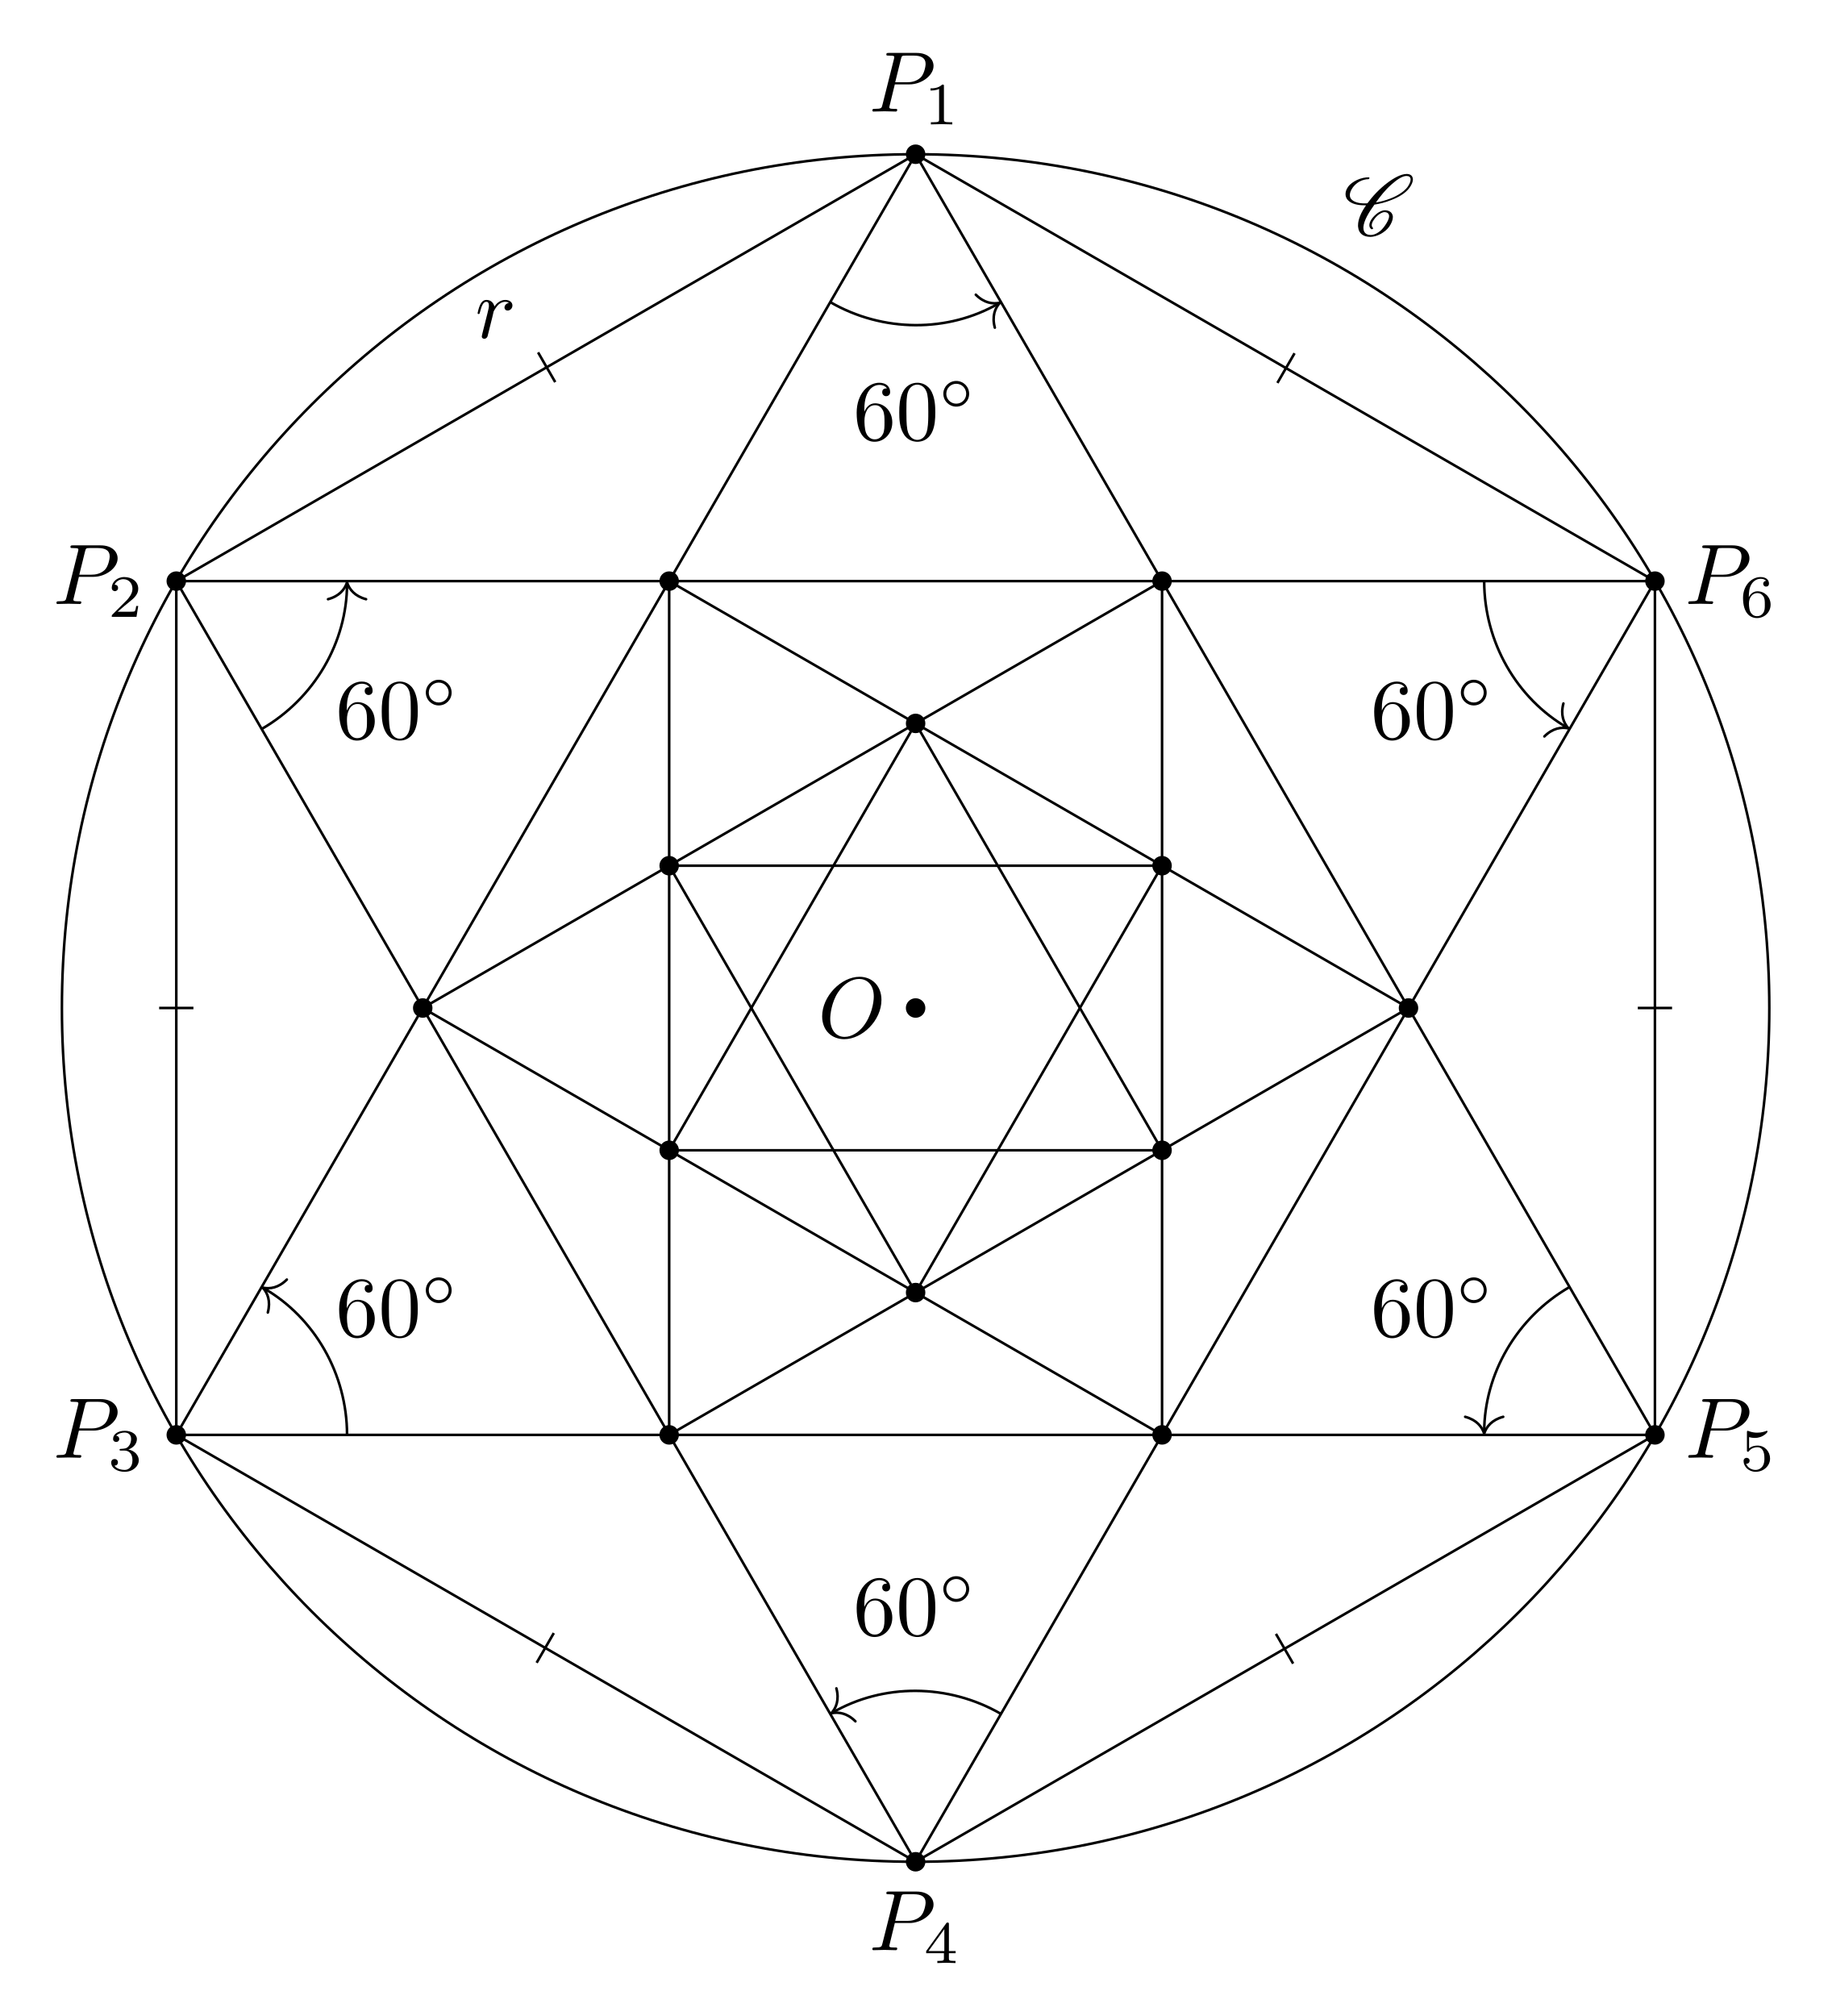
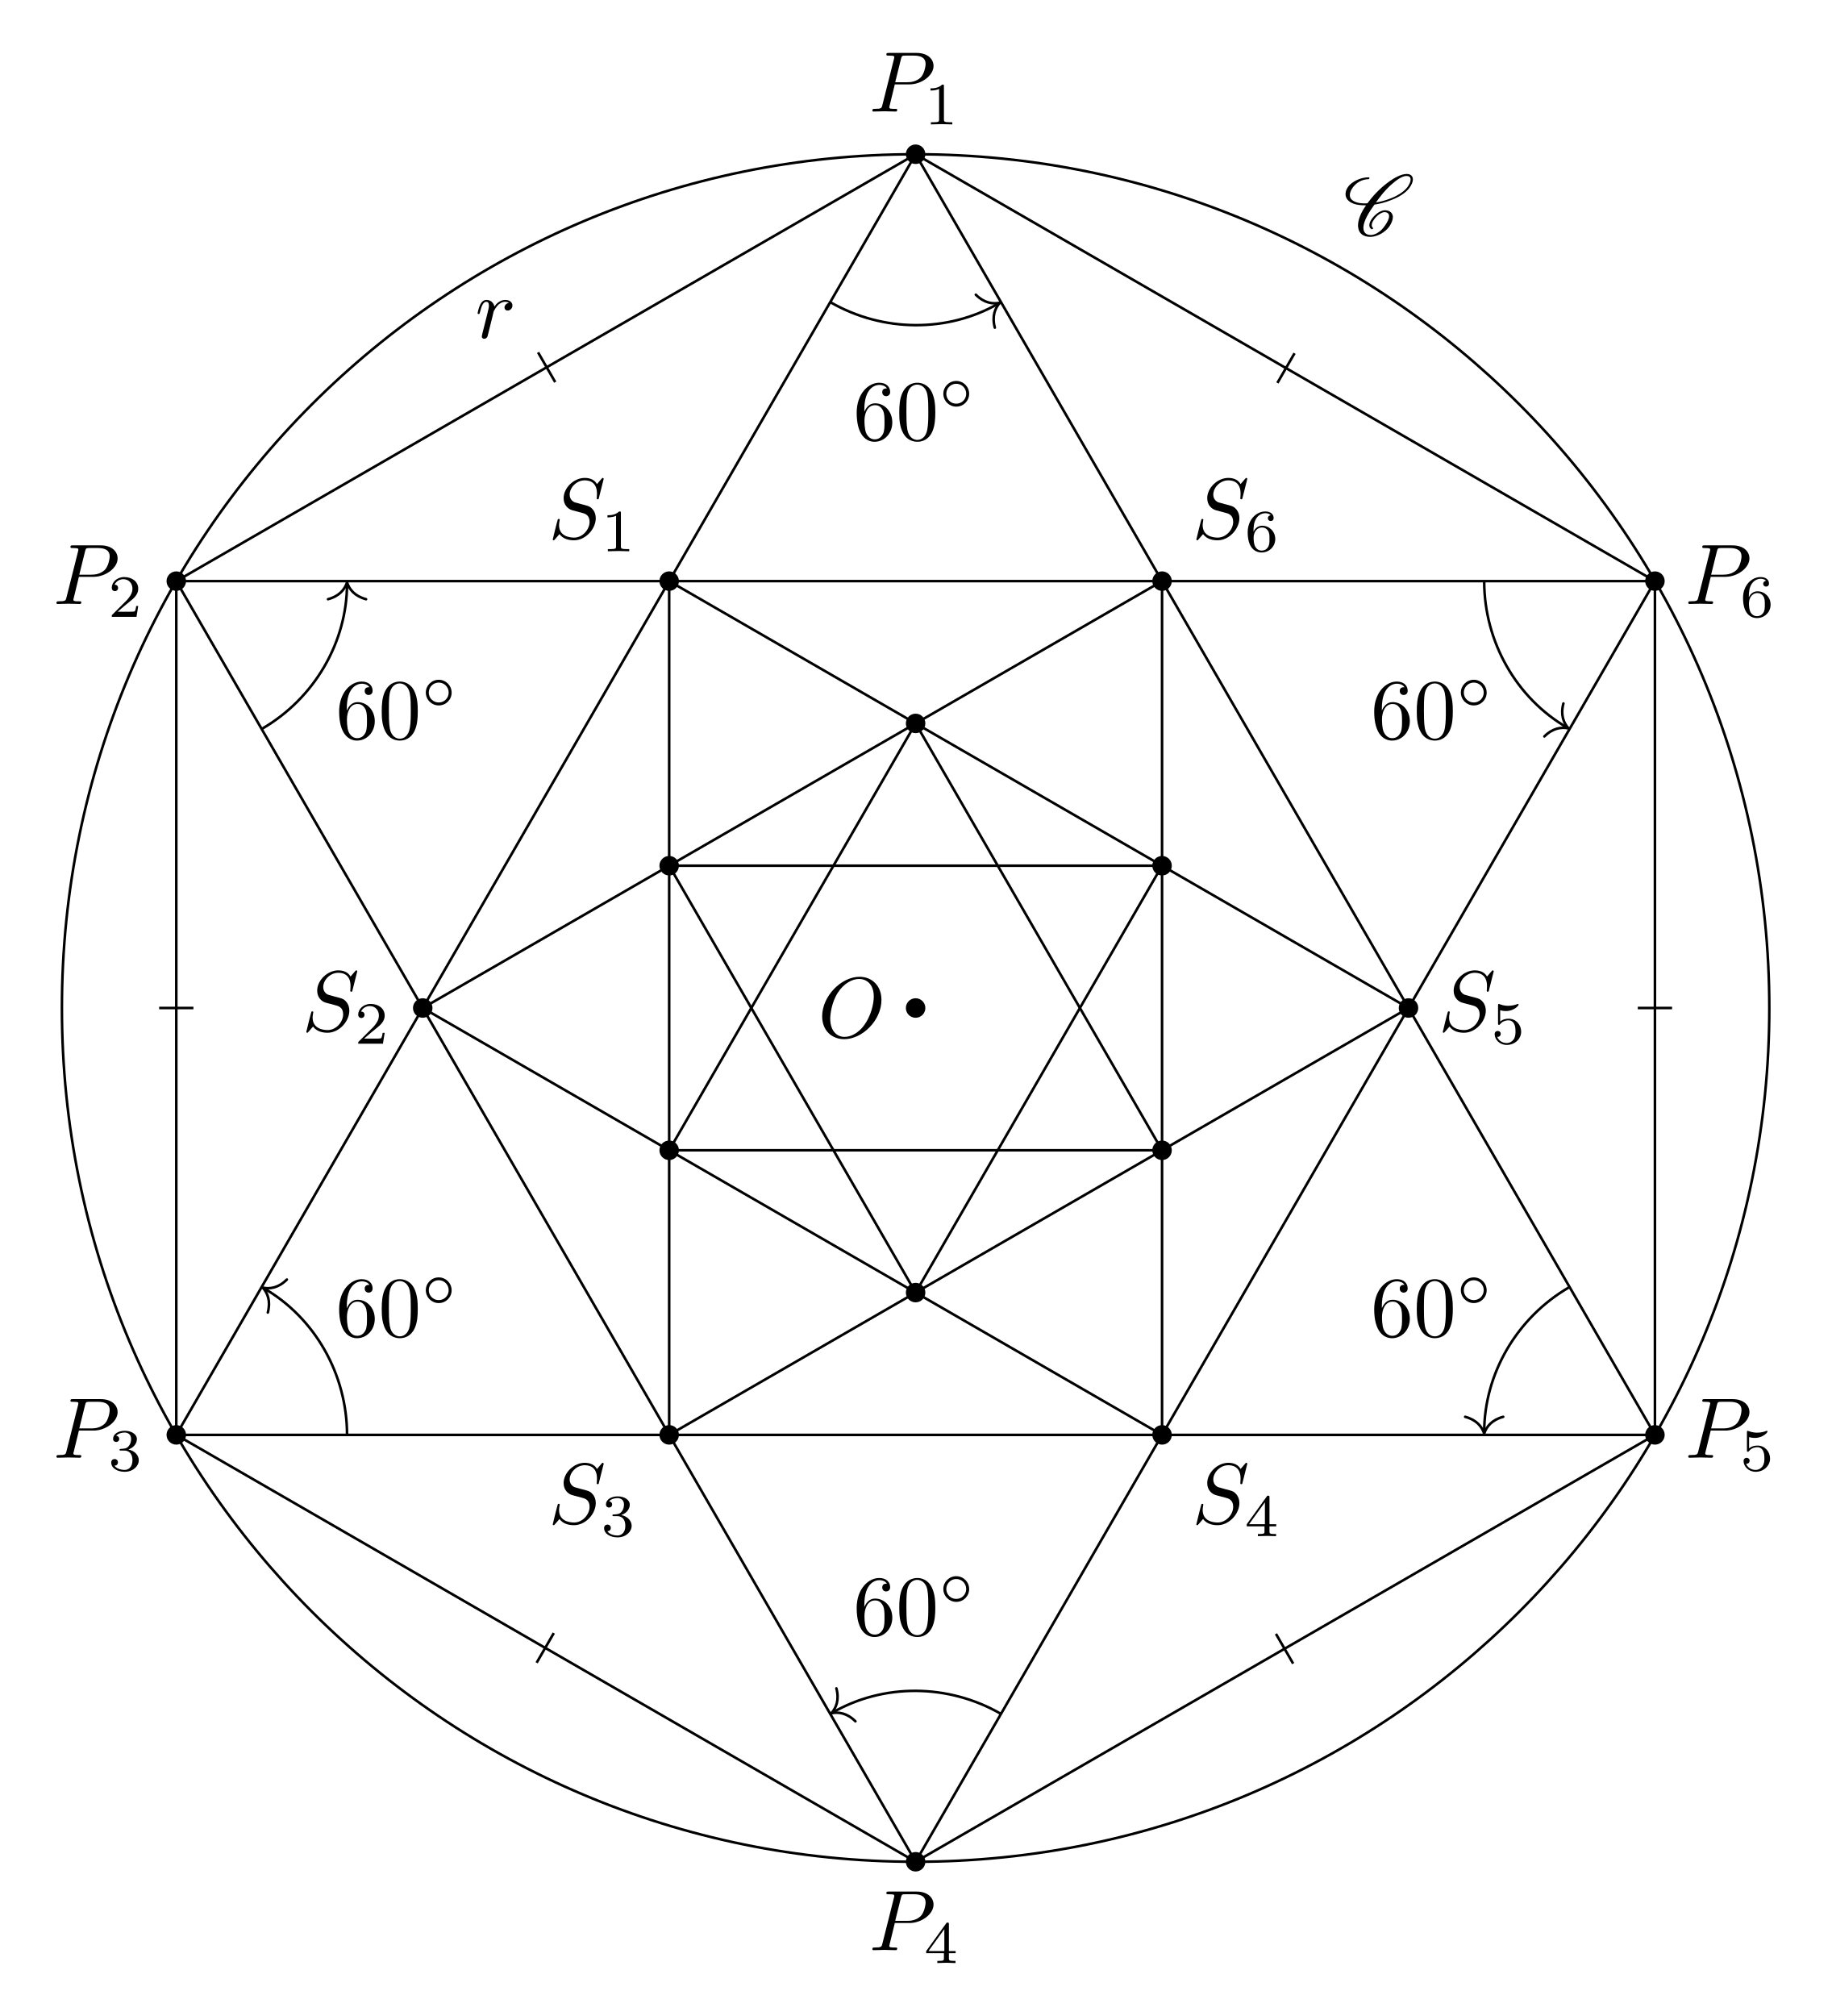
<svg xmlns="http://www.w3.org/2000/svg" xmlns:xlink="http://www.w3.org/1999/xlink" width="212.82pt" height="234.276pt" viewBox="0 0 212.82 234.276">
  <defs>
    <g>
      <g id="glyph-0-0">
        <path d="M 7.375 -4.344 C 7.375 -5.953 6.312 -7.031 4.828 -7.031 C 2.688 -7.031 0.484 -4.766 0.484 -2.438 C 0.484 -0.781 1.609 0.219 3.047 0.219 C 5.156 0.219 7.375 -1.969 7.375 -4.344 Z M 3.094 -0.047 C 2.109 -0.047 1.422 -0.844 1.422 -2.156 C 1.422 -2.609 1.562 -4.062 2.328 -5.219 C 3.016 -6.266 3.984 -6.781 4.781 -6.781 C 5.594 -6.781 6.484 -6.219 6.484 -4.734 C 6.484 -4.016 6.219 -2.469 5.234 -1.234 C 4.75 -0.625 3.938 -0.047 3.094 -0.047 Z M 3.094 -0.047 " />
      </g>
      <g id="glyph-0-1">
        <path d="M 3.016 -3.156 L 4.719 -3.156 C 6.125 -3.156 7.516 -4.188 7.516 -5.297 C 7.516 -6.078 6.859 -6.812 5.547 -6.812 L 2.328 -6.812 C 2.141 -6.812 2.031 -6.812 2.031 -6.625 C 2.031 -6.5 2.109 -6.5 2.312 -6.5 C 2.438 -6.5 2.625 -6.484 2.734 -6.484 C 2.906 -6.453 2.953 -6.438 2.953 -6.312 C 2.953 -6.281 2.953 -6.25 2.922 -6.125 L 1.578 -0.781 C 1.484 -0.391 1.469 -0.312 0.672 -0.312 C 0.516 -0.312 0.406 -0.312 0.406 -0.125 C 0.406 0 0.516 0 0.547 0 C 0.828 0 1.531 -0.031 1.812 -0.031 C 2.031 -0.031 2.25 -0.016 2.453 -0.016 C 2.672 -0.016 2.891 0 3.094 0 C 3.172 0 3.297 0 3.297 -0.203 C 3.297 -0.312 3.203 -0.312 3.016 -0.312 C 2.656 -0.312 2.375 -0.312 2.375 -0.484 C 2.375 -0.547 2.391 -0.594 2.406 -0.656 Z M 3.734 -6.125 C 3.828 -6.469 3.844 -6.5 4.281 -6.5 L 5.234 -6.5 C 6.062 -6.5 6.594 -6.234 6.594 -5.547 C 6.594 -5.156 6.391 -4.297 6 -3.938 C 5.5 -3.484 4.906 -3.406 4.469 -3.406 L 3.062 -3.406 Z M 3.734 -6.125 " />
      </g>
      <g id="glyph-0-2">
+         <path d="M 6.438 -6.922 C 6.438 -6.953 6.406 -7.031 6.312 -7.031 C 6.266 -7.031 6.266 -7.016 6.141 -6.875 L 5.656 -6.312 C 5.406 -6.781 4.891 -7.031 4.234 -7.031 C 2.969 -7.031 1.781 -5.875 1.781 -4.672 C 1.781 -3.875 2.297 -3.406 2.812 -3.266 L 3.875 -2.984 C 4.25 -2.891 4.797 -2.734 4.797 -1.922 C 4.797 -1.031 3.984 -0.094 3 -0.094 C 2.359 -0.094 1.25 -0.312 1.25 -1.547 C 1.25 -1.781 1.312 -2.031 1.312 -2.078 C 1.328 -2.125 1.328 -2.141 1.328 -2.156 C 1.328 -2.25 1.266 -2.266 1.219 -2.266 C 1.172 -2.266 1.141 -2.25 1.109 -2.219 C 1.078 -2.188 0.516 0.094 0.516 0.125 C 0.516 0.172 0.562 0.219 0.625 0.219 C 0.672 0.219 0.688 0.203 0.812 0.062 L 1.297 -0.5 C 1.719 0.078 2.406 0.219 2.984 0.219 C 4.344 0.219 5.516 -1.109 5.516 -2.344 C 5.516 -3.031 5.172 -3.375 5.031 -3.516 C 4.797 -3.734 4.641 -3.781 3.766 -4 C 3.531 -4.062 3.188 -4.172 3.094 -4.188 C 2.828 -4.281 2.484 -4.562 2.484 -5.094 C 2.484 -5.906 3.281 -6.75 4.234 -6.75 C 5.047 -6.75 5.656 -6.312 5.656 -5.203 C 5.656 -4.891 5.625 -4.703 5.625 -4.641 C 5.625 -4.641 5.625 -4.547 5.734 -4.547 C 5.844 -4.547 5.859 -4.578 5.891 -4.75 Z M 6.438 -6.922 " />
+       </g>
+       <g id="glyph-0-3">
        <path d="M 0.875 -0.594 C 0.844 -0.438 0.781 -0.203 0.781 -0.156 C 0.781 0.016 0.922 0.109 1.078 0.109 C 1.203 0.109 1.375 0.031 1.453 -0.172 C 1.469 -0.203 1.797 -1.562 1.844 -1.75 C 1.922 -2.078 2.109 -2.766 2.156 -3.047 C 2.203 -3.172 2.484 -3.641 2.719 -3.859 C 2.797 -3.922 3.094 -4.188 3.516 -4.188 C 3.781 -4.188 3.922 -4.062 3.938 -4.062 C 3.641 -4.016 3.422 -3.781 3.422 -3.516 C 3.422 -3.359 3.531 -3.172 3.797 -3.172 C 4.062 -3.172 4.344 -3.406 4.344 -3.766 C 4.344 -4.109 4.031 -4.406 3.516 -4.406 C 2.875 -4.406 2.438 -3.922 2.25 -3.641 C 2.156 -4.094 1.797 -4.406 1.328 -4.406 C 0.875 -4.406 0.688 -4.016 0.594 -3.844 C 0.422 -3.5 0.297 -2.906 0.297 -2.875 C 0.297 -2.766 0.391 -2.766 0.406 -2.766 C 0.516 -2.766 0.516 -2.781 0.578 -3 C 0.75 -3.703 0.953 -4.188 1.312 -4.188 C 1.469 -4.188 1.609 -4.109 1.609 -3.734 C 1.609 -3.516 1.578 -3.406 1.453 -2.891 Z M 0.875 -0.594 " />
      </g>
      <g id="glyph-1-0">
        <path d="M 2.328 -4.438 C 2.328 -4.625 2.328 -4.625 2.125 -4.625 C 1.672 -4.188 1.047 -4.188 0.766 -4.188 L 0.766 -3.938 C 0.922 -3.938 1.391 -3.938 1.766 -4.125 L 1.766 -0.578 C 1.766 -0.344 1.766 -0.25 1.078 -0.25 L 0.812 -0.25 L 0.812 0 C 0.938 0 1.797 -0.031 2.047 -0.031 C 2.266 -0.031 3.141 0 3.297 0 L 3.297 -0.25 L 3.031 -0.25 C 2.328 -0.25 2.328 -0.344 2.328 -0.578 Z M 2.328 -4.438 " />
      </g>
      <g id="glyph-1-1">
        <path d="M 3.516 -1.266 L 3.281 -1.266 C 3.266 -1.109 3.188 -0.703 3.094 -0.641 C 3.047 -0.594 2.516 -0.594 2.406 -0.594 L 1.125 -0.594 C 1.859 -1.234 2.109 -1.438 2.516 -1.766 C 3.031 -2.172 3.516 -2.609 3.516 -3.266 C 3.516 -4.109 2.781 -4.625 1.891 -4.625 C 1.031 -4.625 0.438 -4.016 0.438 -3.375 C 0.438 -3.031 0.734 -2.984 0.812 -2.984 C 0.969 -2.984 1.172 -3.109 1.172 -3.359 C 1.172 -3.484 1.125 -3.734 0.766 -3.734 C 0.984 -4.219 1.453 -4.375 1.781 -4.375 C 2.484 -4.375 2.844 -3.828 2.844 -3.266 C 2.844 -2.656 2.406 -2.188 2.188 -1.938 L 0.516 -0.266 C 0.438 -0.203 0.438 -0.188 0.438 0 L 3.312 0 Z M 3.516 -1.266 " />
      </g>
      <g id="glyph-1-2">
        <path d="M 1.906 -2.328 C 2.453 -2.328 2.844 -1.953 2.844 -1.203 C 2.844 -0.344 2.328 -0.078 1.938 -0.078 C 1.656 -0.078 1.031 -0.156 0.75 -0.578 C 1.078 -0.578 1.156 -0.812 1.156 -0.969 C 1.156 -1.188 0.984 -1.344 0.766 -1.344 C 0.578 -1.344 0.375 -1.219 0.375 -0.938 C 0.375 -0.281 1.094 0.141 1.938 0.141 C 2.906 0.141 3.578 -0.516 3.578 -1.203 C 3.578 -1.75 3.141 -2.297 2.375 -2.453 C 3.094 -2.719 3.359 -3.234 3.359 -3.672 C 3.359 -4.219 2.734 -4.625 1.953 -4.625 C 1.188 -4.625 0.594 -4.25 0.594 -3.688 C 0.594 -3.453 0.75 -3.328 0.953 -3.328 C 1.172 -3.328 1.312 -3.484 1.312 -3.672 C 1.312 -3.875 1.172 -4.031 0.953 -4.047 C 1.203 -4.344 1.672 -4.422 1.938 -4.422 C 2.25 -4.422 2.688 -4.266 2.688 -3.672 C 2.688 -3.375 2.594 -3.047 2.406 -2.844 C 2.188 -2.578 1.984 -2.562 1.641 -2.531 C 1.469 -2.516 1.453 -2.516 1.422 -2.516 C 1.406 -2.516 1.344 -2.5 1.344 -2.422 C 1.344 -2.328 1.406 -2.328 1.531 -2.328 Z M 1.906 -2.328 " />
      </g>
      <g id="glyph-1-3">
        <path d="M 3.688 -1.141 L 3.688 -1.391 L 2.906 -1.391 L 2.906 -4.5 C 2.906 -4.641 2.906 -4.703 2.766 -4.703 C 2.672 -4.703 2.641 -4.703 2.578 -4.594 L 0.266 -1.391 L 0.266 -1.141 L 2.328 -1.141 L 2.328 -0.578 C 2.328 -0.328 2.328 -0.25 1.75 -0.25 L 1.562 -0.25 L 1.562 0 C 1.922 -0.016 2.359 -0.031 2.609 -0.031 C 2.875 -0.031 3.312 -0.016 3.672 0 L 3.672 -0.25 L 3.484 -0.25 C 2.906 -0.25 2.906 -0.328 2.906 -0.578 L 2.906 -1.141 Z M 2.375 -3.938 L 2.375 -1.391 L 0.531 -1.391 Z M 2.375 -3.938 " />
      </g>
      <g id="glyph-1-4">
        <path d="M 1.078 -3.891 C 1.438 -3.797 1.641 -3.797 1.75 -3.797 C 2.672 -3.797 3.219 -4.422 3.219 -4.531 C 3.219 -4.609 3.172 -4.625 3.141 -4.625 C 3.125 -4.625 3.109 -4.625 3.078 -4.609 C 2.906 -4.547 2.547 -4.406 2.031 -4.406 C 1.828 -4.406 1.469 -4.422 1.016 -4.594 C 0.938 -4.625 0.922 -4.625 0.922 -4.625 C 0.828 -4.625 0.828 -4.547 0.828 -4.438 L 0.828 -2.391 C 0.828 -2.266 0.828 -2.188 0.938 -2.188 C 1 -2.188 1.016 -2.188 1.078 -2.281 C 1.375 -2.656 1.812 -2.719 2.047 -2.719 C 2.469 -2.719 2.656 -2.391 2.688 -2.328 C 2.812 -2.094 2.859 -1.828 2.859 -1.422 C 2.859 -1.219 2.859 -0.812 2.641 -0.5 C 2.469 -0.25 2.172 -0.078 1.828 -0.078 C 1.375 -0.078 0.906 -0.328 0.734 -0.797 C 1 -0.781 1.141 -0.953 1.141 -1.141 C 1.141 -1.438 0.875 -1.484 0.781 -1.484 C 0.781 -1.484 0.438 -1.484 0.438 -1.109 C 0.438 -0.484 1.016 0.141 1.844 0.141 C 2.734 0.141 3.516 -0.516 3.516 -1.406 C 3.516 -2.188 2.922 -2.906 2.062 -2.906 C 1.75 -2.906 1.391 -2.844 1.078 -2.578 Z M 1.078 -3.891 " />
      </g>
      <g id="glyph-1-5">
        <path d="M 1.047 -2.281 C 1.047 -2.844 1.094 -3.359 1.359 -3.797 C 1.594 -4.172 1.969 -4.422 2.422 -4.422 C 2.625 -4.422 2.906 -4.375 3.047 -4.188 C 2.875 -4.172 2.719 -4.047 2.719 -3.844 C 2.719 -3.672 2.844 -3.516 3.047 -3.516 C 3.266 -3.516 3.391 -3.656 3.391 -3.859 C 3.391 -4.266 3.094 -4.625 2.406 -4.625 C 1.406 -4.625 0.375 -3.703 0.375 -2.203 C 0.375 -0.406 1.219 0.141 2 0.141 C 2.844 0.141 3.578 -0.516 3.578 -1.422 C 3.578 -2.312 2.875 -2.969 2.062 -2.969 C 1.5 -2.969 1.203 -2.594 1.047 -2.281 Z M 2 -0.078 C 1.641 -0.078 1.375 -0.281 1.219 -0.594 C 1.125 -0.797 1.062 -1.156 1.062 -1.562 C 1.062 -2.25 1.469 -2.766 2.031 -2.766 C 2.344 -2.766 2.562 -2.641 2.734 -2.391 C 2.906 -2.125 2.906 -1.828 2.906 -1.422 C 2.906 -1.031 2.906 -0.734 2.719 -0.453 C 2.562 -0.219 2.328 -0.078 2 -0.078 Z M 2 -0.078 " />
      </g>
      <g id="glyph-2-0">
        <path d="M 3.438 -0.875 C 3.359 -0.953 3.312 -1.047 3.312 -1.172 C 3.312 -1.328 3.375 -1.547 3.547 -1.781 C 3.703 -2.016 3.906 -2.25 4.172 -2.438 C 4.391 -2.578 4.609 -2.688 4.781 -2.688 C 5.125 -2.688 5.312 -2.516 5.328 -2.266 L 5.328 -2.219 C 5.328 -1.906 5.125 -1.516 4.828 -1.094 C 4.625 -0.812 4.391 -0.531 4.062 -0.328 C 3.766 -0.125 3.438 -0.031 3.203 -0.031 C 2.609 -0.031 2.344 -0.375 2.344 -0.859 L 2.344 -0.969 C 2.406 -1.719 2.969 -2.656 3.625 -3.562 C 4.234 -3.656 4.891 -3.812 5.578 -4.094 C 6.375 -4.391 7.25 -4.875 7.719 -5.547 C 7.953 -5.875 8.094 -6.203 8.094 -6.484 C 8.094 -6.531 8.094 -6.578 8.078 -6.625 C 8.031 -6.938 7.766 -7.125 7.375 -7.125 C 6.703 -7.125 5.828 -6.625 5.094 -6.062 C 4.172 -5.359 3.406 -4.531 2.812 -3.719 C 2.703 -3.703 2.594 -3.703 2.484 -3.703 C 1.766 -3.703 1.172 -3.875 0.891 -4.25 C 0.812 -4.359 0.766 -4.5 0.766 -4.672 C 0.766 -4.922 0.875 -5.219 1.094 -5.531 C 1.281 -5.797 1.562 -6.062 1.875 -6.234 C 2.25 -6.438 2.625 -6.516 2.938 -6.516 C 2.953 -6.516 2.984 -6.531 3 -6.547 C 3.016 -6.594 3.047 -6.625 3.047 -6.656 C 3.047 -6.703 3.016 -6.734 2.969 -6.734 C 2.562 -6.734 2.094 -6.656 1.594 -6.422 C 1.203 -6.234 0.797 -5.969 0.562 -5.625 C 0.344 -5.328 0.266 -5.031 0.266 -4.781 C 0.266 -4.531 0.359 -4.281 0.516 -4.109 C 0.922 -3.656 1.641 -3.484 2.438 -3.484 L 2.656 -3.484 C 2.078 -2.672 1.719 -1.844 1.719 -1.156 C 1.719 -1.078 1.719 -1 1.734 -0.938 C 1.797 -0.25 2.297 0.188 3.156 0.188 C 3.516 0.188 3.938 0.062 4.359 -0.156 C 4.75 -0.375 5.109 -0.672 5.344 -1 C 5.609 -1.391 5.766 -1.781 5.766 -2.109 C 5.766 -2.188 5.766 -2.25 5.734 -2.328 C 5.641 -2.703 5.297 -2.906 4.812 -2.906 C 4.578 -2.906 4.281 -2.766 4.031 -2.609 C 3.734 -2.391 3.484 -2.141 3.297 -1.875 C 3.125 -1.625 3.031 -1.375 3.031 -1.172 C 3.031 -0.984 3.109 -0.812 3.281 -0.703 C 3.297 -0.703 3.297 -0.703 3.312 -0.703 C 3.312 -0.703 3.344 -0.703 3.344 -0.703 L 3.422 -0.734 L 3.453 -0.75 C 3.453 -0.781 3.469 -0.781 3.469 -0.812 C 3.469 -0.844 3.453 -0.859 3.438 -0.875 Z M 3.453 -0.75 C 3.453 -0.766 3.469 -0.781 3.469 -0.812 C 3.469 -0.812 3.469 -0.828 3.453 -0.844 C 3.453 -0.844 3.453 -0.828 3.453 -0.75 Z M 7.344 -6.891 C 7.641 -6.891 7.797 -6.766 7.828 -6.562 L 7.828 -6.469 C 7.828 -6.234 7.703 -5.953 7.484 -5.625 C 7.047 -5.031 6.234 -4.562 5.469 -4.266 C 4.891 -4.047 4.328 -3.891 3.797 -3.812 C 4.312 -4.531 4.859 -5.25 5.609 -5.906 C 6.188 -6.422 6.844 -6.891 7.344 -6.891 Z M 7.344 -6.891 " />
      </g>
      <g id="glyph-3-0">
        <path d="M 1.312 -3.266 L 1.312 -3.516 C 1.312 -6.031 2.547 -6.391 3.062 -6.391 C 3.297 -6.391 3.719 -6.328 3.938 -5.984 C 3.781 -5.984 3.391 -5.984 3.391 -5.547 C 3.391 -5.234 3.625 -5.078 3.844 -5.078 C 4 -5.078 4.312 -5.172 4.312 -5.562 C 4.312 -6.156 3.875 -6.641 3.047 -6.641 C 1.766 -6.641 0.422 -5.359 0.422 -3.156 C 0.422 -0.484 1.578 0.219 2.5 0.219 C 3.609 0.219 4.562 -0.719 4.562 -2.031 C 4.562 -3.297 3.672 -4.25 2.562 -4.25 C 1.891 -4.25 1.516 -3.75 1.312 -3.266 Z M 2.5 -0.062 C 1.875 -0.062 1.578 -0.656 1.516 -0.812 C 1.328 -1.281 1.328 -2.078 1.328 -2.25 C 1.328 -3.031 1.656 -4.031 2.547 -4.031 C 2.719 -4.031 3.172 -4.031 3.484 -3.406 C 3.656 -3.047 3.656 -2.531 3.656 -2.047 C 3.656 -1.562 3.656 -1.062 3.484 -0.703 C 3.188 -0.109 2.734 -0.062 2.5 -0.062 Z M 2.5 -0.062 " />
      </g>
      <g id="glyph-3-1">
        <path d="M 4.578 -3.188 C 4.578 -3.984 4.531 -4.781 4.188 -5.516 C 3.734 -6.484 2.906 -6.641 2.5 -6.641 C 1.891 -6.641 1.172 -6.375 0.75 -5.453 C 0.438 -4.766 0.391 -3.984 0.391 -3.188 C 0.391 -2.438 0.422 -1.547 0.844 -0.781 C 1.266 0.016 2 0.219 2.484 0.219 C 3.016 0.219 3.781 0.016 4.219 -0.938 C 4.531 -1.625 4.578 -2.406 4.578 -3.188 Z M 2.484 0 C 2.094 0 1.5 -0.25 1.328 -1.203 C 1.219 -1.797 1.219 -2.719 1.219 -3.312 C 1.219 -3.953 1.219 -4.609 1.297 -5.141 C 1.484 -6.328 2.234 -6.422 2.484 -6.422 C 2.812 -6.422 3.469 -6.234 3.656 -5.25 C 3.766 -4.688 3.766 -3.938 3.766 -3.312 C 3.766 -2.562 3.766 -1.891 3.656 -1.25 C 3.5 -0.297 2.938 0 2.484 0 Z M 2.484 0 " />
      </g>
      <g id="glyph-4-0">
        <path d="M 3.531 -1.734 C 3.531 -2.578 2.859 -3.234 2.031 -3.234 C 1.203 -3.234 0.531 -2.562 0.531 -1.75 C 0.531 -0.906 1.219 -0.25 2.031 -0.25 C 2.875 -0.25 3.531 -0.922 3.531 -1.734 Z M 2.031 -0.594 C 1.375 -0.594 0.875 -1.125 0.875 -1.734 C 0.875 -2.391 1.391 -2.906 2.031 -2.906 C 2.688 -2.906 3.188 -2.375 3.188 -1.75 C 3.188 -1.094 2.672 -0.594 2.031 -0.594 Z M 2.031 -0.594 " />
      </g>
    </g>
  </defs>
  <path fill-rule="nonzero" fill="rgb(0%, 0%, 0%)" fill-opacity="1" d="M 107.543 117.137 C 107.543 116.512 107.035 116.004 106.41 116.004 C 105.785 116.004 105.277 116.512 105.277 117.137 C 105.277 117.766 105.785 118.273 106.41 118.273 C 107.035 118.273 107.543 117.766 107.543 117.137 Z M 107.543 117.137 " />
  <path fill-rule="nonzero" fill="rgb(0%, 0%, 0%)" fill-opacity="1" d="M 107.543 17.926 C 107.543 17.297 107.035 16.789 106.41 16.789 C 105.785 16.789 105.277 17.297 105.277 17.926 C 105.277 18.551 105.785 19.059 106.41 19.059 C 107.035 19.059 107.543 18.551 107.543 17.926 Z M 107.543 17.926 " />
  <path fill-rule="nonzero" fill="rgb(0%, 0%, 0%)" fill-opacity="1" d="M 21.621 67.531 C 21.621 66.906 21.113 66.398 20.488 66.398 C 19.863 66.398 19.355 66.906 19.355 67.531 C 19.355 68.156 19.863 68.664 20.488 68.664 C 21.113 68.664 21.621 68.156 21.621 67.531 Z M 21.621 67.531 " />
  <path fill-rule="nonzero" fill="rgb(0%, 0%, 0%)" fill-opacity="1" d="M 21.621 166.746 C 21.621 166.117 21.113 165.609 20.488 165.609 C 19.863 165.609 19.355 166.117 19.355 166.746 C 19.355 167.371 19.863 167.879 20.488 167.879 C 21.113 167.879 21.621 167.371 21.621 166.746 Z M 21.621 166.746 " />
  <path fill-rule="nonzero" fill="rgb(0%, 0%, 0%)" fill-opacity="1" d="M 107.543 216.352 C 107.543 215.727 107.035 215.219 106.41 215.219 C 105.785 215.219 105.277 215.727 105.277 216.352 C 105.277 216.977 105.785 217.484 106.41 217.484 C 107.035 217.484 107.543 216.977 107.543 216.352 Z M 107.543 216.352 " />
  <path fill-rule="nonzero" fill="rgb(0%, 0%, 0%)" fill-opacity="1" d="M 193.465 166.746 C 193.465 166.117 192.957 165.609 192.332 165.609 C 191.707 165.609 191.199 166.117 191.199 166.746 C 191.199 167.371 191.707 167.879 192.332 167.879 C 192.957 167.879 193.465 167.371 193.465 166.746 Z M 193.465 166.746 " />
  <path fill-rule="nonzero" fill="rgb(0%, 0%, 0%)" fill-opacity="1" d="M 193.465 67.531 C 193.465 66.906 192.957 66.398 192.332 66.398 C 191.707 66.398 191.199 66.906 191.199 67.531 C 191.199 68.156 191.707 68.664 192.332 68.664 C 192.957 68.664 193.465 68.156 193.465 67.531 Z M 193.465 67.531 " />
  <path fill-rule="nonzero" fill="rgb(0%, 0%, 0%)" fill-opacity="1" d="M 78.902 67.531 C 78.902 66.906 78.395 66.398 77.77 66.398 C 77.145 66.398 76.637 66.906 76.637 67.531 C 76.637 68.156 77.145 68.664 77.77 68.664 C 78.395 68.664 78.902 68.156 78.902 67.531 Z M 78.902 67.531 " />
  <path fill-rule="nonzero" fill="rgb(0%, 0%, 0%)" fill-opacity="1" d="M 50.262 117.137 C 50.262 116.512 49.754 116.004 49.129 116.004 C 48.504 116.004 47.996 116.512 47.996 117.137 C 47.996 117.766 48.504 118.273 49.129 118.273 C 49.754 118.273 50.262 117.766 50.262 117.137 Z M 50.262 117.137 " />
  <path fill-rule="nonzero" fill="rgb(0%, 0%, 0%)" fill-opacity="1" d="M 78.902 166.746 C 78.902 166.117 78.395 165.609 77.77 165.609 C 77.145 165.609 76.637 166.117 76.637 166.746 C 76.637 167.371 77.145 167.879 77.77 167.879 C 78.395 167.879 78.902 167.371 78.902 166.746 Z M 78.902 166.746 " />
  <path fill-rule="nonzero" fill="rgb(0%, 0%, 0%)" fill-opacity="1" d="M 136.184 166.746 C 136.184 166.117 135.676 165.609 135.051 165.609 C 134.426 165.609 133.918 166.117 133.918 166.746 C 133.918 167.371 134.426 167.879 135.051 167.879 C 135.676 167.879 136.184 167.371 136.184 166.746 Z M 136.184 166.746 " />
  <path fill-rule="nonzero" fill="rgb(0%, 0%, 0%)" fill-opacity="1" d="M 164.824 117.137 C 164.824 116.512 164.316 116.004 163.691 116.004 C 163.066 116.004 162.559 116.512 162.559 117.137 C 162.559 117.766 163.066 118.273 163.691 118.273 C 164.316 118.273 164.824 117.766 164.824 117.137 Z M 164.824 117.137 " />
  <path fill-rule="nonzero" fill="rgb(0%, 0%, 0%)" fill-opacity="1" d="M 136.184 67.531 C 136.184 66.906 135.676 66.398 135.051 66.398 C 134.426 66.398 133.918 66.906 133.918 67.531 C 133.918 68.156 134.426 68.664 135.051 68.664 C 135.676 68.664 136.184 68.156 136.184 67.531 Z M 136.184 67.531 " />
  <path fill-rule="nonzero" fill="rgb(0%, 0%, 0%)" fill-opacity="1" d="M 78.902 100.602 C 78.902 99.977 78.395 99.469 77.77 99.469 C 77.145 99.469 76.637 99.977 76.637 100.602 C 76.637 101.23 77.145 101.738 77.77 101.738 C 78.395 101.738 78.902 101.23 78.902 100.602 Z M 78.902 100.602 " />
  <path fill-rule="nonzero" fill="rgb(0%, 0%, 0%)" fill-opacity="1" d="M 78.902 133.672 C 78.902 133.047 78.395 132.539 77.77 132.539 C 77.145 132.539 76.637 133.047 76.637 133.672 C 76.637 134.301 77.145 134.809 77.77 134.809 C 78.395 134.809 78.902 134.301 78.902 133.672 Z M 78.902 133.672 " />
  <path fill-rule="nonzero" fill="rgb(0%, 0%, 0%)" fill-opacity="1" d="M 107.543 150.207 C 107.543 149.582 107.035 149.074 106.41 149.074 C 105.785 149.074 105.277 149.582 105.277 150.207 C 105.277 150.836 105.785 151.344 106.41 151.344 C 107.035 151.344 107.543 150.836 107.543 150.207 Z M 107.543 150.207 " />
  <path fill-rule="nonzero" fill="rgb(0%, 0%, 0%)" fill-opacity="1" d="M 136.184 133.672 C 136.184 133.047 135.676 132.539 135.051 132.539 C 134.426 132.539 133.918 133.047 133.918 133.672 C 133.918 134.301 134.426 134.809 135.051 134.809 C 135.676 134.809 136.184 134.301 136.184 133.672 Z M 136.184 133.672 " />
  <path fill-rule="nonzero" fill="rgb(0%, 0%, 0%)" fill-opacity="1" d="M 136.184 100.602 C 136.184 99.977 135.676 99.469 135.051 99.469 C 134.426 99.469 133.918 99.977 133.918 100.602 C 133.918 101.23 134.426 101.738 135.051 101.738 C 135.676 101.738 136.184 101.23 136.184 100.602 Z M 136.184 100.602 " />
  <path fill-rule="nonzero" fill="rgb(0%, 0%, 0%)" fill-opacity="1" d="M 107.543 84.066 C 107.543 83.441 107.035 82.934 106.41 82.934 C 105.785 82.934 105.277 83.441 105.277 84.066 C 105.277 84.691 105.785 85.199 106.41 85.199 C 107.035 85.199 107.543 84.691 107.543 84.066 Z M 107.543 84.066 " />
  <path fill="none" stroke-width="0.299" stroke-linecap="butt" stroke-linejoin="miter" stroke="rgb(0%, 0%, 0%)" stroke-opacity="1" stroke-miterlimit="10" d="M 0 99.212 L -85.922 49.607 L -85.922 -49.608 L 0 -99.214 L 85.922 -49.608 L 85.922 49.607 Z M 0 99.212 " transform="matrix(1, 0, 0, -1, 106.41, 117.138)" />
  <path fill="none" stroke-width="0.299" stroke-linecap="butt" stroke-linejoin="miter" stroke="rgb(0%, 0%, 0%)" stroke-opacity="1" stroke-miterlimit="10" d="M 0 99.212 L -85.922 -49.608 L 85.922 -49.608 Z M 0 99.212 " transform="matrix(1, 0, 0, -1, 106.41, 117.138)" />
  <path fill="none" stroke-width="0.299" stroke-linecap="butt" stroke-linejoin="miter" stroke="rgb(0%, 0%, 0%)" stroke-opacity="1" stroke-miterlimit="10" d="M -85.922 49.607 L 0 -99.214 L 85.922 49.607 Z M -85.922 49.607 " transform="matrix(1, 0, 0, -1, 106.41, 117.138)" />
  <path fill="none" stroke-width="0.299" stroke-linecap="butt" stroke-linejoin="miter" stroke="rgb(0%, 0%, 0%)" stroke-opacity="1" stroke-miterlimit="10" d="M -28.64 49.607 L -28.64 -49.608 L 57.281 0.001 Z M -28.64 49.607 " transform="matrix(1, 0, 0, -1, 106.41, 117.138)" />
  <path fill="none" stroke-width="0.299" stroke-linecap="butt" stroke-linejoin="miter" stroke="rgb(0%, 0%, 0%)" stroke-opacity="1" stroke-miterlimit="10" d="M -57.281 0.001 L 28.641 -49.608 L 28.641 49.607 Z M -57.281 0.001 " transform="matrix(1, 0, 0, -1, 106.41, 117.138)" />
  <path fill="none" stroke-width="0.299" stroke-linecap="butt" stroke-linejoin="miter" stroke="rgb(0%, 0%, 0%)" stroke-opacity="1" stroke-miterlimit="10" d="M -28.64 16.536 L 0 -33.069 L 28.641 16.536 Z M -28.64 16.536 " transform="matrix(1, 0, 0, -1, 106.41, 117.138)" />
  <path fill="none" stroke-width="0.299" stroke-linecap="butt" stroke-linejoin="miter" stroke="rgb(0%, 0%, 0%)" stroke-opacity="1" stroke-miterlimit="10" d="M -28.64 -16.534 L 28.641 -16.534 L 0 33.072 Z M -28.64 -16.534 " transform="matrix(1, 0, 0, -1, 106.41, 117.138)" />
  <path fill="none" stroke-width="0.299" stroke-linecap="butt" stroke-linejoin="miter" stroke="rgb(0%, 0%, 0%)" stroke-opacity="1" stroke-miterlimit="10" d="M 99.215 0.001 C 99.215 54.794 54.793 99.212 0 99.212 C -54.797 99.212 -99.215 54.794 -99.215 0.001 C -99.215 -54.796 -54.797 -99.214 0 -99.214 C 54.793 -99.214 99.215 -54.796 99.215 0.001 Z M 99.215 0.001 " transform="matrix(1, 0, 0, -1, 106.41, 117.138)" />
  <g fill="rgb(0%, 0%, 0%)" fill-opacity="1">
    <use xlink:href="#glyph-0-0" x="95.065" y="120.542" />
  </g>
  <g fill="rgb(0%, 0%, 0%)" fill-opacity="1">
    <use xlink:href="#glyph-0-1" x="100.977" y="12.962" />
  </g>
  <g fill="rgb(0%, 0%, 0%)" fill-opacity="1">
    <use xlink:href="#glyph-1-0" x="107.373" y="14.456" />
  </g>
  <g fill="rgb(0%, 0%, 0%)" fill-opacity="1">
    <use xlink:href="#glyph-0-1" x="6.154" y="70.188" />
  </g>
  <g fill="rgb(0%, 0%, 0%)" fill-opacity="1">
    <use xlink:href="#glyph-1-1" x="12.55" y="71.683" />
  </g>
  <g fill="rgb(0%, 0%, 0%)" fill-opacity="1">
    <use xlink:href="#glyph-0-1" x="6.154" y="169.401" />
  </g>
  <g fill="rgb(0%, 0%, 0%)" fill-opacity="1">
    <use xlink:href="#glyph-1-2" x="12.55" y="170.895" />
  </g>
  <g fill="rgb(0%, 0%, 0%)" fill-opacity="1">
    <use xlink:href="#glyph-0-1" x="100.977" y="226.627" />
  </g>
  <g fill="rgb(0%, 0%, 0%)" fill-opacity="1">
    <use xlink:href="#glyph-1-3" x="107.373" y="228.122" />
  </g>
  <g fill="rgb(0%, 0%, 0%)" fill-opacity="1">
    <use xlink:href="#glyph-0-1" x="195.8" y="169.401" />
  </g>
  <g fill="rgb(0%, 0%, 0%)" fill-opacity="1">
    <use xlink:href="#glyph-1-4" x="202.196" y="170.895" />
  </g>
  <g fill="rgb(0%, 0%, 0%)" fill-opacity="1">
    <use xlink:href="#glyph-0-1" x="195.8" y="70.188" />
  </g>
  <g fill="rgb(0%, 0%, 0%)" fill-opacity="1">
    <use xlink:href="#glyph-1-5" x="202.196" y="71.683" />
  </g>
  <g fill="rgb(0%, 0%, 0%)" fill-opacity="1">
-     <use xlink:href="#glyph-0-2" x="55.209" y="39.259" />
+     <use xlink:href="#glyph-0-2" x="63.722" y="62.568" />
+   </g>
+   <g fill="rgb(0%, 0%, 0%)" fill-opacity="1">
+     <use xlink:href="#glyph-1-0" x="69.831" y="64.062" />
+   </g>
+   <g fill="rgb(0%, 0%, 0%)" fill-opacity="1">
+     <use xlink:href="#glyph-0-2" x="35.082" y="119.795" />
+   </g>
+   <g fill="rgb(0%, 0%, 0%)" fill-opacity="1">
+     <use xlink:href="#glyph-1-1" x="41.191" y="121.289" />
+   </g>
+   <g fill="rgb(0%, 0%, 0%)" fill-opacity="1">
+     <use xlink:href="#glyph-0-2" x="63.722" y="177.021" />
+   </g>
+   <g fill="rgb(0%, 0%, 0%)" fill-opacity="1">
+     <use xlink:href="#glyph-1-2" x="69.831" y="178.515" />
+   </g>
+   <g fill="rgb(0%, 0%, 0%)" fill-opacity="1">
+     <use xlink:href="#glyph-0-2" x="138.52" y="177.021" />
+   </g>
+   <g fill="rgb(0%, 0%, 0%)" fill-opacity="1">
+     <use xlink:href="#glyph-1-3" x="144.629" y="178.515" />
+   </g>
+   <g fill="rgb(0%, 0%, 0%)" fill-opacity="1">
+     <use xlink:href="#glyph-0-2" x="167.16" y="119.795" />
+   </g>
+   <g fill="rgb(0%, 0%, 0%)" fill-opacity="1">
+     <use xlink:href="#glyph-1-4" x="173.269" y="121.289" />
+   </g>
+   <g fill="rgb(0%, 0%, 0%)" fill-opacity="1">
+     <use xlink:href="#glyph-0-2" x="138.52" y="62.568" />
+   </g>
+   <g fill="rgb(0%, 0%, 0%)" fill-opacity="1">
+     <use xlink:href="#glyph-1-5" x="144.629" y="64.062" />
+   </g>
+   <g fill="rgb(0%, 0%, 0%)" fill-opacity="1">
+     <use xlink:href="#glyph-0-3" x="55.209" y="39.259" />
  </g>
  <path fill="none" stroke-width="0.299" stroke-linecap="butt" stroke-linejoin="miter" stroke="rgb(0%, 0%, 0%)" stroke-opacity="1" stroke-miterlimit="10" d="M -41.883 72.732 L -43.875 76.185 " transform="matrix(1, 0, 0, -1, 106.41, 117.138)" />
  <path fill="none" stroke-width="0.299" stroke-linecap="butt" stroke-linejoin="miter" stroke="rgb(0%, 0%, 0%)" stroke-opacity="1" stroke-miterlimit="10" d="M -83.93 0.001 L -87.914 0.001 " transform="matrix(1, 0, 0, -1, 106.41, 117.138)" />
  <path fill="none" stroke-width="0.299" stroke-linecap="butt" stroke-linejoin="miter" stroke="rgb(0%, 0%, 0%)" stroke-opacity="1" stroke-miterlimit="10" d="M -42.047 -72.635 L -44.043 -76.089 " transform="matrix(1, 0, 0, -1, 106.41, 117.138)" />
  <path fill="none" stroke-width="0.299" stroke-linecap="butt" stroke-linejoin="miter" stroke="rgb(0%, 0%, 0%)" stroke-opacity="1" stroke-miterlimit="10" d="M 41.879 -72.733 L 43.875 -76.186 " transform="matrix(1, 0, 0, -1, 106.41, 117.138)" />
  <path fill="none" stroke-width="0.299" stroke-linecap="butt" stroke-linejoin="miter" stroke="rgb(0%, 0%, 0%)" stroke-opacity="1" stroke-miterlimit="10" d="M 83.93 0.001 L 87.914 0.001 " transform="matrix(1, 0, 0, -1, 106.41, 117.138)" />
  <path fill="none" stroke-width="0.299" stroke-linecap="butt" stroke-linejoin="miter" stroke="rgb(0%, 0%, 0%)" stroke-opacity="1" stroke-miterlimit="10" d="M 42.047 72.638 L 44.039 76.087 " transform="matrix(1, 0, 0, -1, 106.41, 117.138)" />
  <g fill="rgb(0%, 0%, 0%)" fill-opacity="1">
    <use xlink:href="#glyph-2-0" x="156.108" y="27.34" />
  </g>
  <path fill="none" stroke-width="0.299" stroke-linecap="butt" stroke-linejoin="miter" stroke="rgb(0%, 0%, 0%)" stroke-opacity="1" stroke-miterlimit="10" d="M -66.078 -49.608 C -66.078 -42.518 -69.863 -35.967 -75.742 -32.573 " transform="matrix(1, 0, 0, -1, 106.41, 117.138)" />
  <path fill="none" stroke-width="0.299" stroke-linecap="round" stroke-linejoin="round" stroke="rgb(0%, 0%, 0%)" stroke-opacity="1" stroke-miterlimit="10" d="M -1.954 2.211 C -1.594 0.885 -0.799 0.257 -0.001 0.001 C -0.799 -0.257 -1.597 -0.884 -1.953 -2.213 " transform="matrix(-0.86601, -0.49998, -0.49998, 0.86601, 30.53851, 149.6356)" />
  <g fill="rgb(0%, 0%, 0%)" fill-opacity="1">
    <use xlink:href="#glyph-3-0" x="38.993" y="155.293" />
    <use xlink:href="#glyph-3-1" x="43.974" y="155.293" />
  </g>
  <g fill="rgb(0%, 0%, 0%)" fill-opacity="1">
    <use xlink:href="#glyph-4-0" x="48.956" y="151.677" />
  </g>
  <path fill="none" stroke-width="0.299" stroke-linecap="butt" stroke-linejoin="miter" stroke="rgb(0%, 0%, 0%)" stroke-opacity="1" stroke-miterlimit="10" d="M 9.922 -82.03 C 3.781 -78.487 -3.781 -78.487 -9.664 -81.882 " transform="matrix(1, 0, 0, -1, 106.41, 117.138)" />
  <path fill="none" stroke-width="0.299" stroke-linecap="round" stroke-linejoin="round" stroke="rgb(0%, 0%, 0%)" stroke-opacity="1" stroke-miterlimit="10" d="M -1.952 2.21 C -1.594 0.885 -0.8 0.26 0.001 -0 C -0.802 -0.258 -1.597 -0.886 -1.951 -2.21 " transform="matrix(-0.86601, 0.49998, 0.49998, 0.86601, 96.61837, 199.0931)" />
  <g fill="rgb(0%, 0%, 0%)" fill-opacity="1">
-     <use xlink:href="#glyph-3-0" x="99.138" y="190.017" />
-     <use xlink:href="#glyph-3-1" x="104.119" y="190.017" />
+     <use xlink:href="#glyph-3-0" x="99.139" y="190.017" />
+     <use xlink:href="#glyph-3-1" x="104.12" y="190.017" />
  </g>
  <g fill="rgb(0%, 0%, 0%)" fill-opacity="1">
    <use xlink:href="#glyph-4-0" x="109.101" y="186.401" />
  </g>
  <path fill="none" stroke-width="0.299" stroke-linecap="butt" stroke-linejoin="miter" stroke="rgb(0%, 0%, 0%)" stroke-opacity="1" stroke-miterlimit="10" d="M 76 -32.425 C 69.863 -35.967 66.078 -42.518 66.078 -49.307 " transform="matrix(1, 0, 0, -1, 106.41, 117.138)" />
  <path fill="none" stroke-width="0.299" stroke-linecap="round" stroke-linejoin="round" stroke="rgb(0%, 0%, 0%)" stroke-opacity="1" stroke-miterlimit="10" d="M -1.951 2.21 C -1.595 0.886 -0.803 0.257 -0.002 -0.001 C -0.803 -0.259 -1.595 -0.884 -1.951 -2.212 " transform="matrix(0, 1, 1, 0, 172.4892, 166.5955)" />
  <g fill="rgb(0%, 0%, 0%)" fill-opacity="1">
    <use xlink:href="#glyph-3-0" x="159.284" y="155.293" />
    <use xlink:href="#glyph-3-1" x="164.265" y="155.293" />
  </g>
  <g fill="rgb(0%, 0%, 0%)" fill-opacity="1">
    <use xlink:href="#glyph-4-0" x="169.246" y="151.677" />
  </g>
  <path fill="none" stroke-width="0.299" stroke-linecap="butt" stroke-linejoin="miter" stroke="rgb(0%, 0%, 0%)" stroke-opacity="1" stroke-miterlimit="10" d="M 66.078 49.607 C 66.078 42.517 69.863 35.966 75.742 32.572 " transform="matrix(1, 0, 0, -1, 106.41, 117.138)" />
  <path fill="none" stroke-width="0.299" stroke-linecap="round" stroke-linejoin="round" stroke="rgb(0%, 0%, 0%)" stroke-opacity="1" stroke-miterlimit="10" d="M -1.953 2.21 C -1.597 0.882 -0.8 0.26 -0 -0 C -0.802 -0.26 -1.596 -0.885 -1.954 -2.211 " transform="matrix(0.86601, 0.49998, 0.49998, -0.86601, 182.2815, 84.6404)" />
  <g fill="rgb(0%, 0%, 0%)" fill-opacity="1">
    <use xlink:href="#glyph-3-0" x="159.284" y="85.843" />
    <use xlink:href="#glyph-3-1" x="164.265" y="85.843" />
  </g>
  <g fill="rgb(0%, 0%, 0%)" fill-opacity="1">
    <use xlink:href="#glyph-4-0" x="169.246" y="82.228" />
  </g>
  <path fill="none" stroke-width="0.299" stroke-linecap="butt" stroke-linejoin="miter" stroke="rgb(0%, 0%, 0%)" stroke-opacity="1" stroke-miterlimit="10" d="M -9.922 82.029 C -3.781 78.486 3.781 78.486 9.66 81.88 " transform="matrix(1, 0, 0, -1, 106.41, 117.138)" />
  <path fill="none" stroke-width="0.299" stroke-linecap="round" stroke-linejoin="round" stroke="rgb(0%, 0%, 0%)" stroke-opacity="1" stroke-miterlimit="10" d="M -1.953 2.209 C -1.595 0.884 -0.801 0.259 0.001 -0.001 C -0.802 -0.259 -1.596 -0.884 -1.952 -2.212 " transform="matrix(0.86601, -0.49998, -0.49998, -0.86601, 116.2016, 35.1829)" />
  <g fill="rgb(0%, 0%, 0%)" fill-opacity="1">
-     <use xlink:href="#glyph-3-0" x="99.138" y="51.119" />
-     <use xlink:href="#glyph-3-1" x="104.119" y="51.119" />
+     <use xlink:href="#glyph-3-0" x="99.139" y="51.119" />
+     <use xlink:href="#glyph-3-1" x="104.12" y="51.119" />
  </g>
  <g fill="rgb(0%, 0%, 0%)" fill-opacity="1">
    <use xlink:href="#glyph-4-0" x="109.101" y="47.504" />
  </g>
  <path fill="none" stroke-width="0.299" stroke-linecap="butt" stroke-linejoin="miter" stroke="rgb(0%, 0%, 0%)" stroke-opacity="1" stroke-miterlimit="10" d="M -76 32.423 C -69.863 35.966 -66.078 42.517 -66.078 49.31 " transform="matrix(1, 0, 0, -1, 106.41, 117.138)" />
  <path fill="none" stroke-width="0.299" stroke-linecap="round" stroke-linejoin="round" stroke="rgb(0%, 0%, 0%)" stroke-opacity="1" stroke-miterlimit="10" d="M -1.952 2.21 C -1.597 0.885 -0.8 0.257 0.001 -0.001 C -0.8 -0.259 -1.597 -0.884 -1.952 -2.212 " transform="matrix(0, -1, -1, 0, 40.33076, 67.68053)" />
  <g fill="rgb(0%, 0%, 0%)" fill-opacity="1">
    <use xlink:href="#glyph-3-0" x="38.993" y="85.843" />
    <use xlink:href="#glyph-3-1" x="43.974" y="85.843" />
  </g>
  <g fill="rgb(0%, 0%, 0%)" fill-opacity="1">
    <use xlink:href="#glyph-4-0" x="48.956" y="82.228" />
  </g>
</svg>
